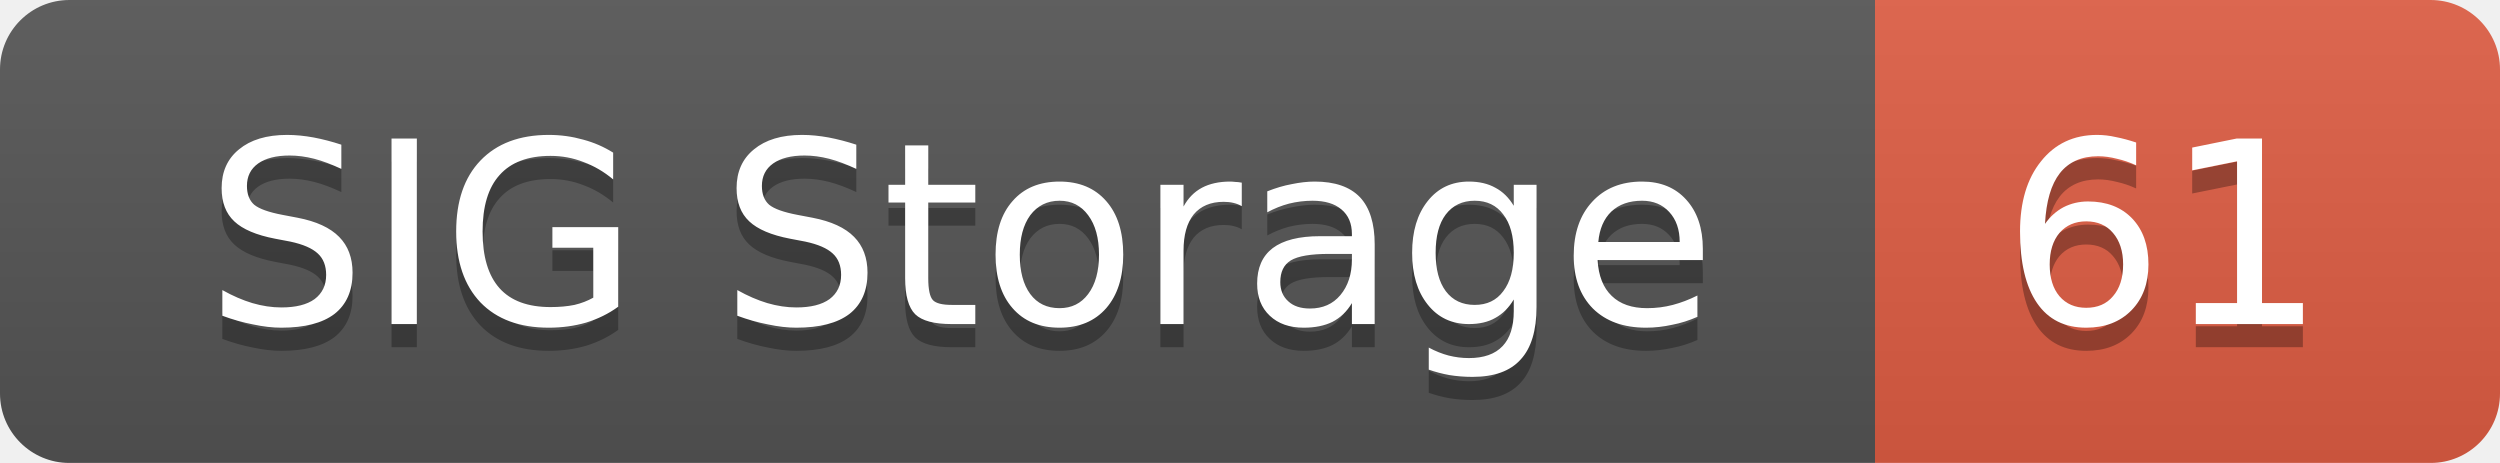
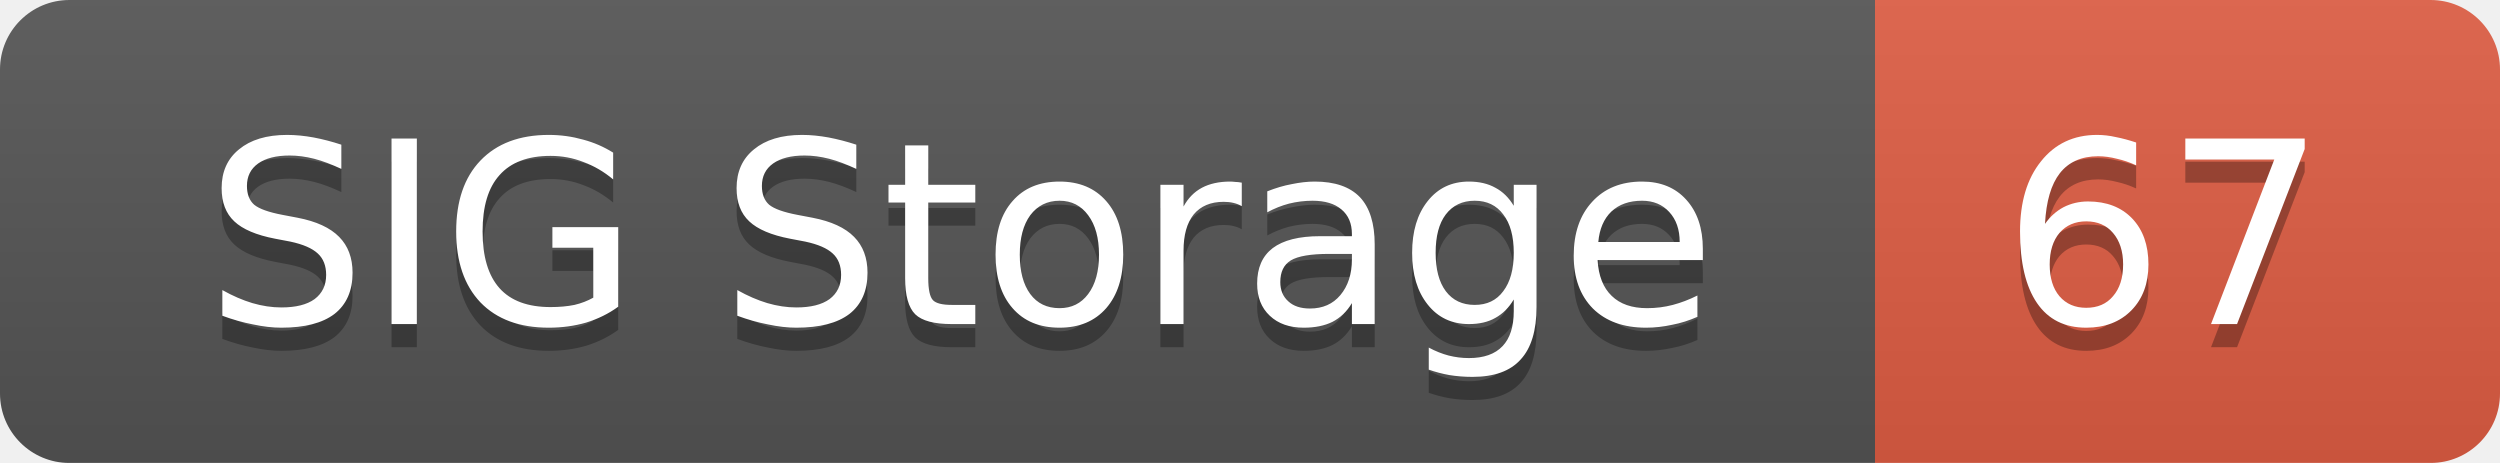
<svg xmlns="http://www.w3.org/2000/svg" width="108" height="20">
  <linearGradient id="smooth" x2="0" y2="100%">
    <stop offset="0" stop-color="#bbb" stop-opacity=".1" />
    <stop offset="1" stop-opacity=".1" />
  </linearGradient>
  <mask id="round">
    <rect width="108" height="20" rx="3" fill="#fff" />
  </mask>
  <g mask="url(#round)">
    <rect width="81" height="20" fill="#555" />
    <rect x="81" width="27" height="20" fill="#e05d44" />
    <rect width="108" height="20" fill="url(#smooth)" />
  </g>
  <g fill="#fff" text-anchor="middle" font-family="DejaVu Sans,Verdana,Geneva,sans-serif" font-size="11">
    <text x="41.5" y="15" fill="#010101" fill-opacity=".3">SIG Storage</text>
    <text x="41.5" y="14">SIG Storage</text>
-     <text x="93.5" y="15" fill="#010101" fill-opacity=".3">61</text>
-     <text x="93.5" y="14">61</text>
+     <text x="93.5" y="15" fill="#010101" fill-opacity=".3">67</text>
+     <text x="93.5" y="14">67</text>
  </g>
</svg>
